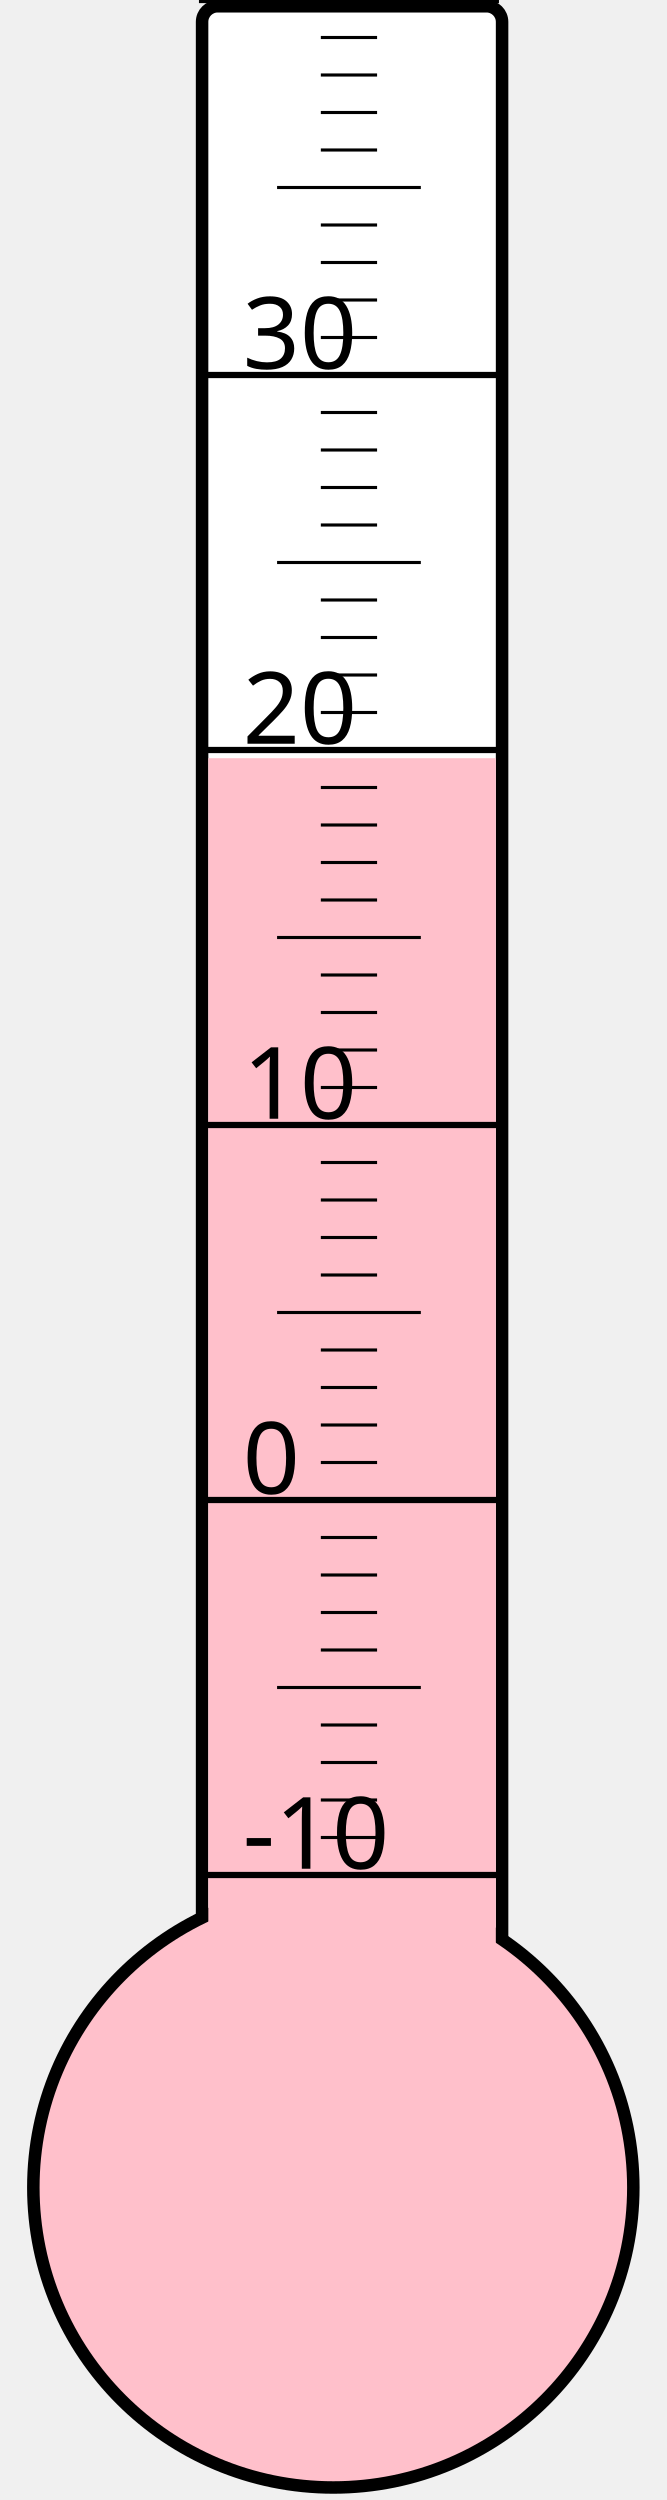
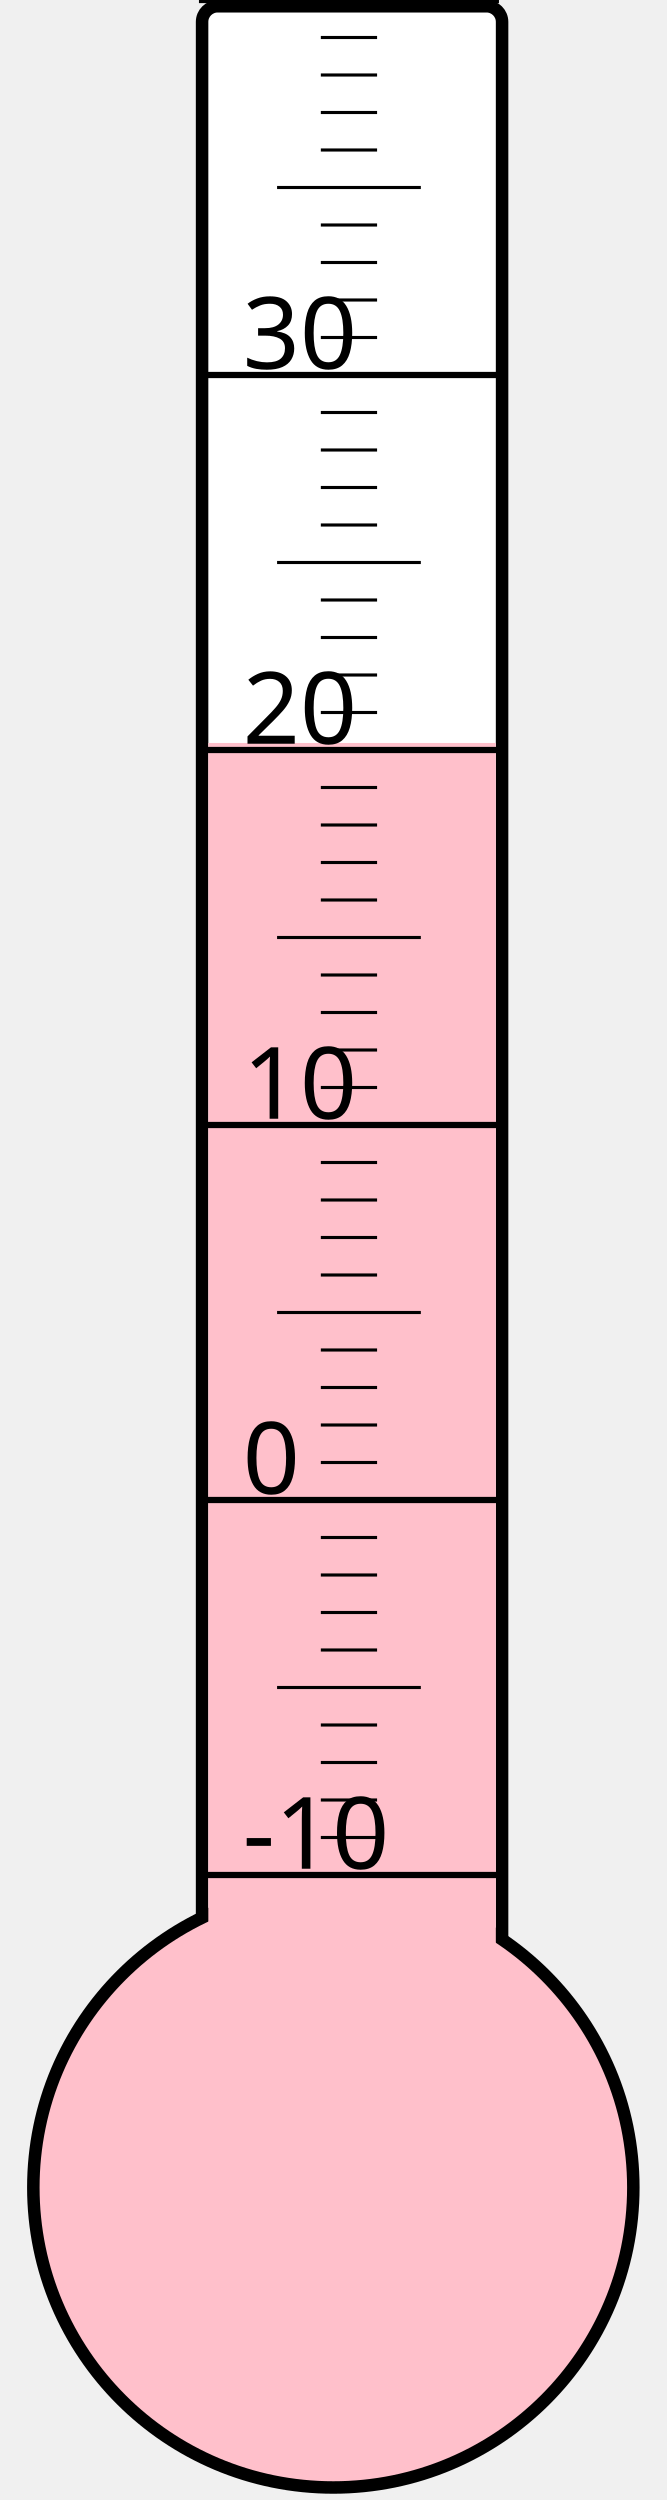
<svg xmlns="http://www.w3.org/2000/svg" width="40px" height="150px" viewBox="0 0 200 800">
  <rect width="200" height="800" x="0" y="0" style="fill: #ffffeb; fill-opacity: 0;" />
  <rect width="96" height="680" x="58" y="2" rx="5" ry="5" style="fill: white; fill-opacity: 1; stroke: black; stroke-width: 4;" />
  <circle cx="100" cy="700" r="96" style="fill: pink; stroke: black; stroke-width: 4;" />
-   <rect width="92" height="457.375" x="60" y="242.625" style="fill: pink; fill-opacity: 1; stroke-width: 0;" />
+   <rect width="92" height="462.25" x="60" y="237.75" style="fill: pink; fill-opacity: 1; stroke-width: 0;" />
  <text x="71" y="598" style="font-family: sans-serif; font-size: 24pt;">-10</text>
  <text x="71" y="478" style="font-family: sans-serif; font-size: 24pt;">0</text>
  <text x="71" y="358" style="font-family: sans-serif; font-size: 24pt;">10</text>
  <text x="71" y="238" style="font-family: sans-serif; font-size: 24pt;">20</text>
  <text x="71" y="118" style="font-family: sans-serif; font-size: 24pt;">30</text>
  <g style="stroke: black;">
    <line x1="57" y1="600" x2="153" y2="600" style="stroke-width: 2;" />
    <line x1="96" y1="588" x2="114" y2="588" style="stroke-width: 1;" />
    <line x1="96" y1="576" x2="114" y2="576" style="stroke-width: 1;" />
    <line x1="96" y1="564" x2="114" y2="564" style="stroke-width: 1;" />
    <line x1="96" y1="552" x2="114" y2="552" style="stroke-width: 1;" />
    <line x1="82" y1="540" x2="128" y2="540" style="stroke-width: 1;" />
    <line x1="96" y1="528" x2="114" y2="528" style="stroke-width: 1;" />
    <line x1="96" y1="516" x2="114" y2="516" style="stroke-width: 1;" />
    <line x1="96" y1="504" x2="114" y2="504" style="stroke-width: 1;" />
    <line x1="96" y1="492" x2="114" y2="492" style="stroke-width: 1;" />
    <line x1="57" y1="480" x2="153" y2="480" style="stroke-width: 2;" />
    <line x1="96" y1="468" x2="114" y2="468" style="stroke-width: 1;" />
    <line x1="96" y1="456" x2="114" y2="456" style="stroke-width: 1;" />
    <line x1="96" y1="444" x2="114" y2="444" style="stroke-width: 1;" />
    <line x1="96" y1="432" x2="114" y2="432" style="stroke-width: 1;" />
    <line x1="82" y1="420" x2="128" y2="420" style="stroke-width: 1;" />
    <line x1="96" y1="408" x2="114" y2="408" style="stroke-width: 1;" />
    <line x1="96" y1="396" x2="114" y2="396" style="stroke-width: 1;" />
    <line x1="96" y1="384" x2="114" y2="384" style="stroke-width: 1;" />
    <line x1="96" y1="372" x2="114" y2="372" style="stroke-width: 1;" />
    <line x1="57" y1="360" x2="153" y2="360" style="stroke-width: 2;" />
    <line x1="96" y1="348" x2="114" y2="348" style="stroke-width: 1;" />
    <line x1="96" y1="336" x2="114" y2="336" style="stroke-width: 1;" />
    <line x1="96" y1="324" x2="114" y2="324" style="stroke-width: 1;" />
    <line x1="96" y1="312" x2="114" y2="312" style="stroke-width: 1;" />
    <line x1="82" y1="300" x2="128" y2="300" style="stroke-width: 1;" />
    <line x1="96" y1="288" x2="114" y2="288" style="stroke-width: 1;" />
    <line x1="96" y1="276" x2="114" y2="276" style="stroke-width: 1;" />
    <line x1="96" y1="264" x2="114" y2="264" style="stroke-width: 1;" />
    <line x1="96" y1="252" x2="114" y2="252" style="stroke-width: 1;" />
    <line x1="57" y1="240" x2="153" y2="240" style="stroke-width: 2;" />
    <line x1="96" y1="228" x2="114" y2="228" style="stroke-width: 1;" />
    <line x1="96" y1="216" x2="114" y2="216" style="stroke-width: 1;" />
    <line x1="96" y1="204" x2="114" y2="204" style="stroke-width: 1;" />
    <line x1="96" y1="192" x2="114" y2="192" style="stroke-width: 1;" />
    <line x1="82" y1="180" x2="128" y2="180" style="stroke-width: 1;" />
    <line x1="96" y1="168" x2="114" y2="168" style="stroke-width: 1;" />
    <line x1="96" y1="156" x2="114" y2="156" style="stroke-width: 1;" />
    <line x1="96" y1="144" x2="114" y2="144" style="stroke-width: 1;" />
    <line x1="96" y1="132" x2="114" y2="132" style="stroke-width: 1;" />
    <line x1="57" y1="120" x2="153" y2="120" style="stroke-width: 2;" />
    <line x1="96" y1="108" x2="114" y2="108" style="stroke-width: 1;" />
    <line x1="96" y1="96" x2="114" y2="96" style="stroke-width: 1;" />
    <line x1="96" y1="84" x2="114" y2="84" style="stroke-width: 1;" />
    <line x1="96" y1="72" x2="114" y2="72" style="stroke-width: 1;" />
    <line x1="82" y1="60" x2="128" y2="60" style="stroke-width: 1;" />
    <line x1="96" y1="48" x2="114" y2="48" style="stroke-width: 1;" />
    <line x1="96" y1="36" x2="114" y2="36" style="stroke-width: 1;" />
    <line x1="96" y1="24" x2="114" y2="24" style="stroke-width: 1;" />
    <line x1="96" y1="12" x2="114" y2="12" style="stroke-width: 1;" />
    <line x1="57" y1="0" x2="153" y2="0" style="stroke-width: 2;" />
  </g>
</svg>
